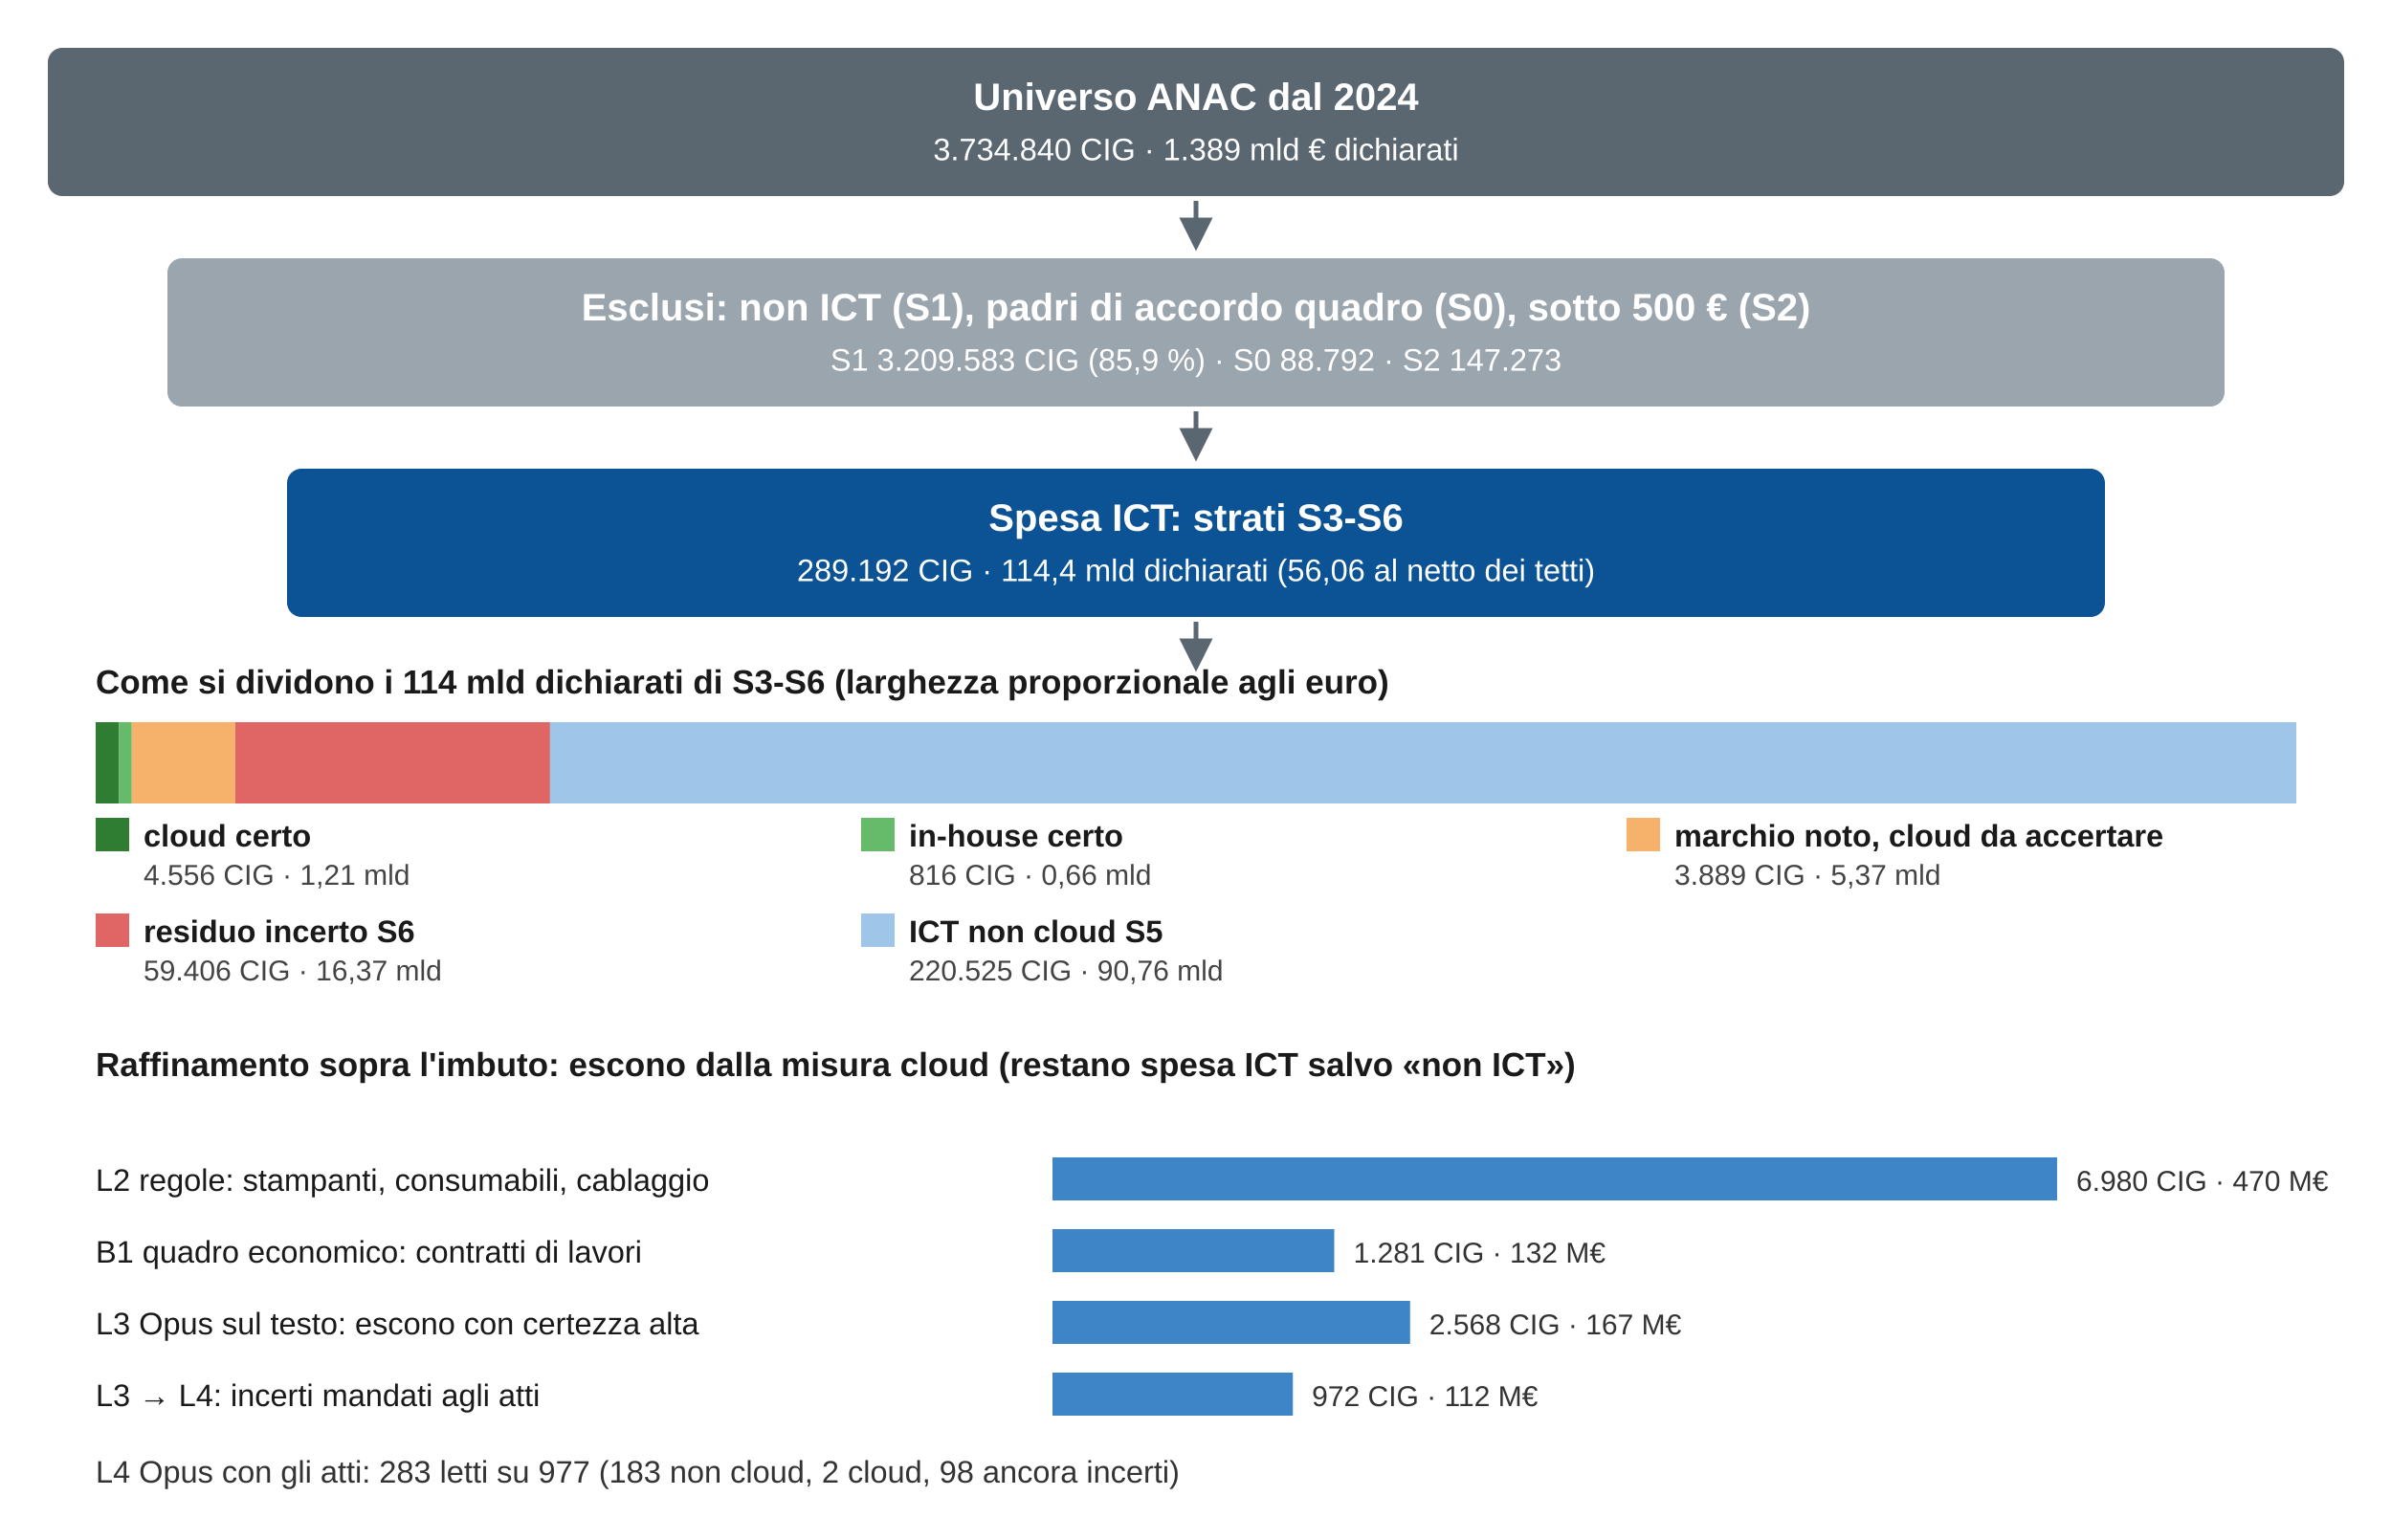
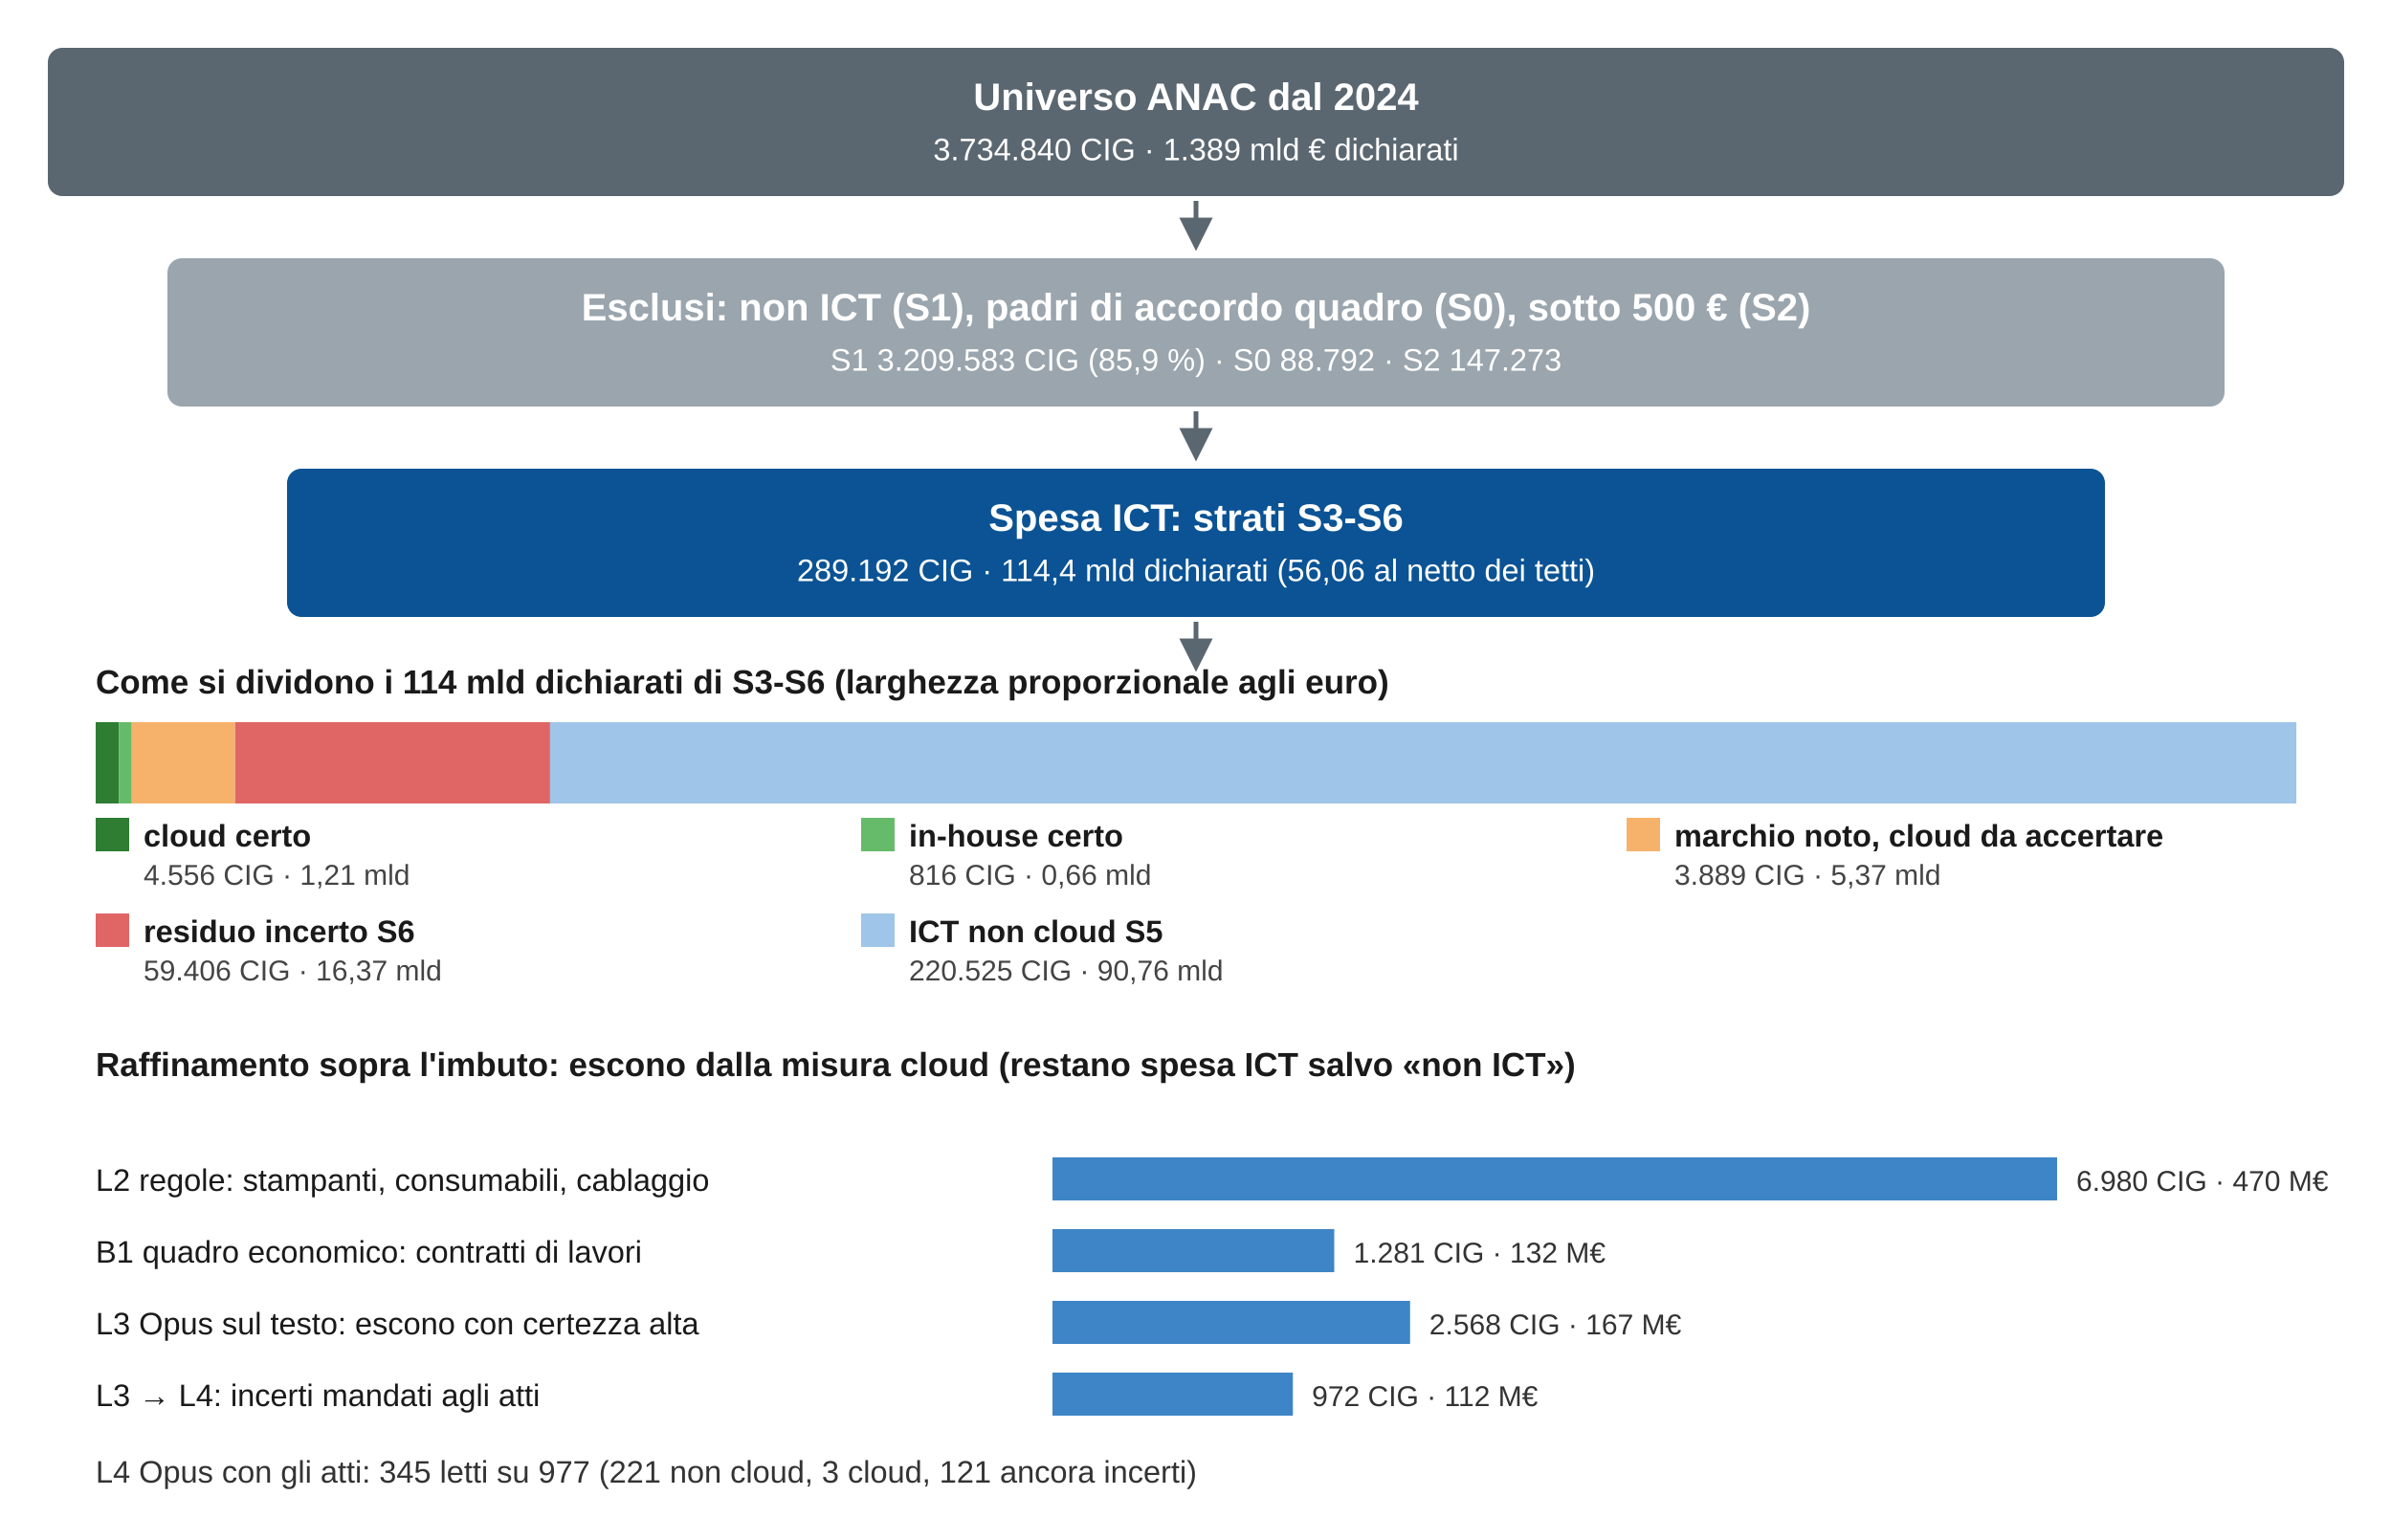
<svg xmlns="http://www.w3.org/2000/svg" viewBox="0 0 1000 644" width="100%" role="img" aria-label="Il disegno dell'imbuto con i numeri dal 2024" font-family="'Titillium Web', 'Segoe UI', Arial, sans-serif">
  <rect width="1000" height="644" fill="#ffffff" />
  <defs>
    <marker id="fr" viewBox="0 0 10 10" refX="5" refY="5" markerWidth="7" markerHeight="7" orient="auto">
      <path d="M0 0L10 5L0 10z" fill="#5b6770" />
    </marker>
  </defs>
  <rect x="20.0" y="20" width="960" height="62" rx="6" fill="#5b6770" />
  <text x="500.0" y="46" font-size="16" font-weight="bold" fill="#ffffff" text-anchor="middle">Universo ANAC dal 2024</text>
  <text x="500.0" y="67" font-size="13" font-weight="normal" fill="#ffffff" text-anchor="middle">3.734.840 CIG · 1.389 mld € dichiarati</text>
  <path d="M500.0 84 l0 14" stroke="#5b6770" stroke-width="2" marker-end="url(#fr)" />
  <rect x="70.0" y="108" width="860" height="62" rx="6" fill="#9aa5ad" />
  <text x="500.0" y="134" font-size="16" font-weight="bold" fill="#ffffff" text-anchor="middle">Esclusi: non ICT (S1), padri di accordo quadro (S0), sotto 500 € (S2)</text>
  <text x="500.0" y="155" font-size="13" font-weight="normal" fill="#ffffff" text-anchor="middle">S1 3.209.583 CIG (85,9 %) · S0 88.792 · S2 147.273</text>
  <path d="M500.0 172 l0 14" stroke="#5b6770" stroke-width="2" marker-end="url(#fr)" />
  <rect x="120.0" y="196" width="760" height="62" rx="6" fill="#0b5394" />
  <text x="500.0" y="222" font-size="16" font-weight="bold" fill="#ffffff" text-anchor="middle">Spesa ICT: strati S3-S6</text>
  <text x="500.0" y="243" font-size="13" font-weight="normal" fill="#ffffff" text-anchor="middle">289.192 CIG · 114,4 mld dichiarati (56,06 al netto dei tetti)</text>
  <path d="M500.0 260 l0 14" stroke="#5b6770" stroke-width="2" marker-end="url(#fr)" />
  <text x="40" y="290" font-size="14" font-weight="bold" fill="#1a1a1a" text-anchor="start">Come si dividono i 114 mld dichiarati di S3-S6 (larghezza proporzionale agli euro)</text>
  <rect x="40.0" y="302" width="9.8" height="34" fill="#2e7d32" />
  <rect x="49.8" y="302" width="5.3" height="34" fill="#66bb6a" />
  <rect x="55.1" y="302" width="43.2" height="34" fill="#f6b26b" />
  <rect x="98.3" y="302" width="131.7" height="34" fill="#e06666" />
  <rect x="229.9" y="302" width="730.1" height="34" fill="#9fc5e8" />
  <rect x="40" y="342" width="14" height="14" fill="#2e7d32" />
  <text x="60" y="354" font-size="13" font-weight="bold" fill="#1a1a1a" text-anchor="start">cloud certo</text>
  <text x="60" y="370" font-size="12" font-weight="normal" fill="#444" text-anchor="start">4.556 CIG · 1,21 mld</text>
  <rect x="360" y="342" width="14" height="14" fill="#66bb6a" />
  <text x="380" y="354" font-size="13" font-weight="bold" fill="#1a1a1a" text-anchor="start">in-house certo</text>
  <text x="380" y="370" font-size="12" font-weight="normal" fill="#444" text-anchor="start">816 CIG · 0,66 mld</text>
  <rect x="680" y="342" width="14" height="14" fill="#f6b26b" />
  <text x="700" y="354" font-size="13" font-weight="bold" fill="#1a1a1a" text-anchor="start">marchio noto, cloud da accertare</text>
  <text x="700" y="370" font-size="12" font-weight="normal" fill="#444" text-anchor="start">3.889 CIG · 5,37 mld</text>
  <rect x="40" y="382" width="14" height="14" fill="#e06666" />
  <text x="60" y="394" font-size="13" font-weight="bold" fill="#1a1a1a" text-anchor="start">residuo incerto S6</text>
  <text x="60" y="410" font-size="12" font-weight="normal" fill="#444" text-anchor="start">59.406 CIG · 16,37 mld</text>
  <rect x="360" y="382" width="14" height="14" fill="#9fc5e8" />
  <text x="380" y="394" font-size="13" font-weight="bold" fill="#1a1a1a" text-anchor="start">ICT non cloud S5</text>
  <text x="380" y="410" font-size="12" font-weight="normal" fill="#444" text-anchor="start">220.525 CIG · 90,76 mld</text>
  <text x="40" y="450" font-size="14" font-weight="bold" fill="#1a1a1a" text-anchor="start">Raffinamento sopra l'imbuto: escono dalla misura cloud (restano spesa ICT salvo «non ICT»)</text>
  <text x="40" y="498" font-size="13" font-weight="normal" fill="#1a1a1a" text-anchor="start">L2 regole: stampanti, consumabili, cablaggio</text>
  <rect x="440" y="484" width="420.0" height="18" fill="#3d85c6" />
  <text x="868.0" y="498" font-size="12" font-weight="normal" fill="#333" text-anchor="start">6.980 CIG · 470 M€</text>
  <text x="40" y="528" font-size="13" font-weight="normal" fill="#1a1a1a" text-anchor="start">B1 quadro economico: contratti di lavori</text>
  <rect x="440" y="514" width="117.8" height="18" fill="#3d85c6" />
  <text x="565.825" y="528" font-size="12" font-weight="normal" fill="#333" text-anchor="start">1.281 CIG · 132 M€</text>
  <text x="40" y="558" font-size="13" font-weight="normal" fill="#1a1a1a" text-anchor="start">L3 Opus sul testo: escono con certezza alta</text>
  <rect x="440" y="544" width="149.5" height="18" fill="#3d85c6" />
  <text x="597.521" y="558" font-size="12" font-weight="normal" fill="#333" text-anchor="start">2.568 CIG · 167 M€</text>
  <text x="40" y="588" font-size="13" font-weight="normal" fill="#1a1a1a" text-anchor="start">L3 → L4: incerti mandati agli atti</text>
  <rect x="440" y="574" width="100.5" height="18" fill="#3d85c6" />
  <text x="548.454" y="588" font-size="12" font-weight="normal" fill="#333" text-anchor="start">972 CIG · 112 M€</text>
-   <text x="40" y="620" font-size="13" font-weight="normal" fill="#333" text-anchor="start">L4 Opus con gli atti: 283 letti su 977 (183 non cloud, 2 cloud, 98 ancora incerti)</text>
+   <text x="40" y="620" font-size="13" font-weight="normal" fill="#333" text-anchor="start">L4 Opus con gli atti: 345 letti su 977 (221 non cloud, 3 cloud, 121 ancora incerti)</text>
</svg>
